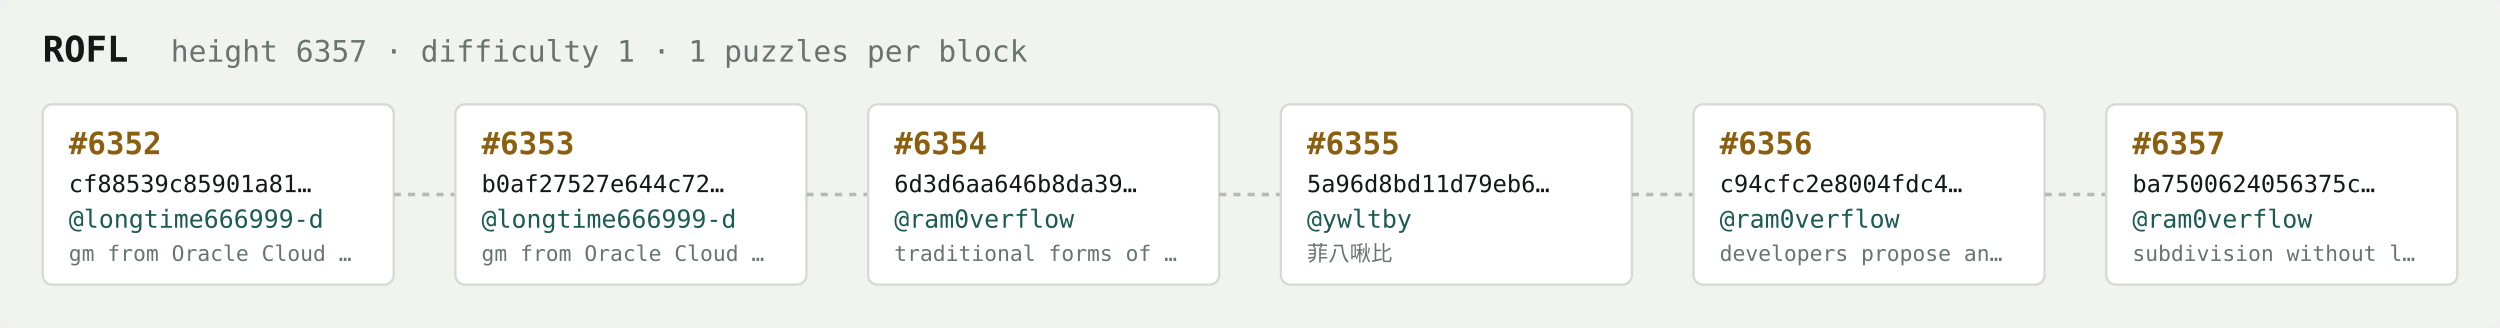
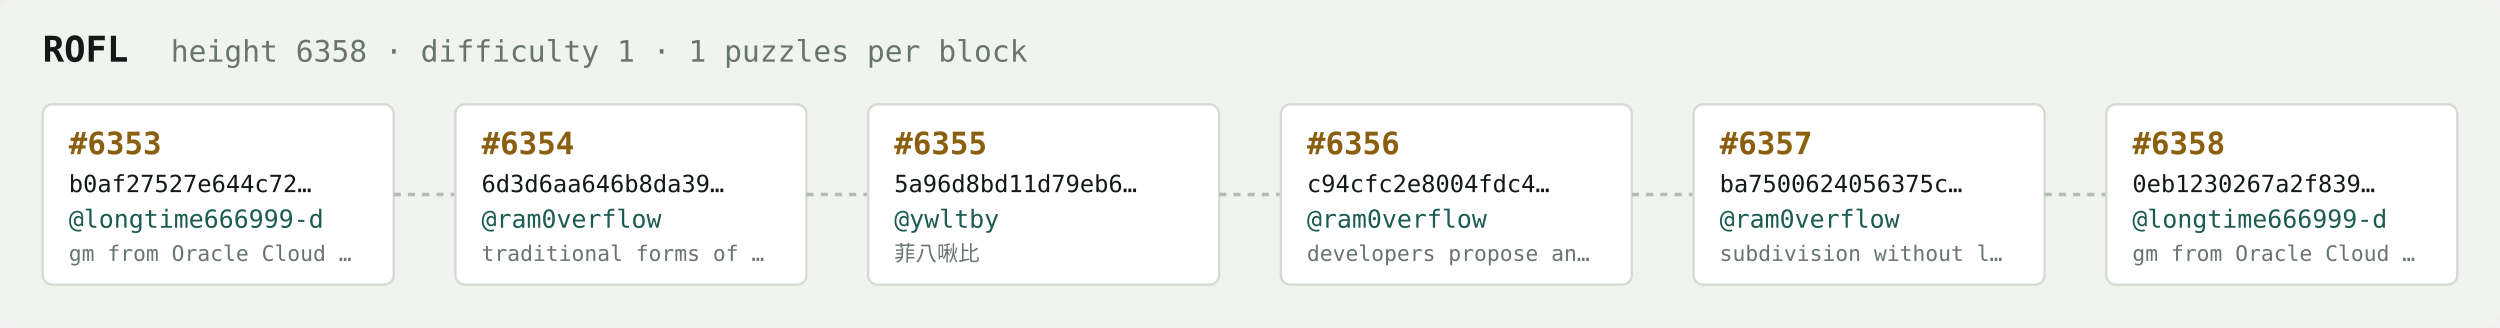
<svg xmlns="http://www.w3.org/2000/svg" width="1054" height="138" viewBox="0 0 1054 138" font-family="ui-monospace,SFMono-Regular,Menlo,monospace">
  <rect fill="#f1f3ef" width="1054" height="138" rx="6" />
  <text x="18" y="26" fill="#121916" font-size="15" font-weight="700">ROFL</text>
-   <text x="72" y="26" fill="#68746e" font-size="12.5">height 6357 · difficulty 1 · 1 puzzles per block</text>
+   <text x="72" y="26" fill="#68746e" font-size="12.5">height 6358 · difficulty 1 · 1 puzzles per block</text>
  <rect x="18" y="44" width="148" height="76" rx="4" fill="#ffffff" stroke="#d5dbd2" stroke-width="1" />
-   <text x="29" y="65" fill="#8a5f10" font-size="13" font-weight="700">#6352</text>
-   <text x="29" y="81" fill="#121916" font-size="10">cf88539c85901a81…</text>
+   <text x="29" y="65" fill="#8a5f10" font-size="13" font-weight="700">#6353</text>
+   <text x="29" y="81" fill="#121916" font-size="10">b0af27527e644c72…</text>
  <text x="29" y="96" fill="#1c5b52" font-size="10.5">@longtime666999-d</text>
  <text x="29" y="110" fill="#68746e" font-size="9">gm from Oracle Cloud …</text>
  <line x1="166" y1="82.0" x2="192" y2="82.0" stroke="#b3bcb4" stroke-width="1.5" stroke-dasharray="3 3" />
  <rect x="192" y="44" width="148" height="76" rx="4" fill="#ffffff" stroke="#d5dbd2" stroke-width="1" />
-   <text x="203" y="65" fill="#8a5f10" font-size="13" font-weight="700">#6353</text>
-   <text x="203" y="81" fill="#121916" font-size="10">b0af27527e644c72…</text>
-   <text x="203" y="96" fill="#1c5b52" font-size="10.5">@longtime666999-d</text>
-   <text x="203" y="110" fill="#68746e" font-size="9">gm from Oracle Cloud …</text>
+   <text x="203" y="65" fill="#8a5f10" font-size="13" font-weight="700">#6354</text>
+   <text x="203" y="81" fill="#121916" font-size="10">6d3d6aa646b8da39…</text>
+   <text x="203" y="96" fill="#1c5b52" font-size="10.5">@ram0verflow</text>
+   <text x="203" y="110" fill="#68746e" font-size="9">traditional forms of …</text>
  <line x1="340" y1="82.0" x2="366" y2="82.0" stroke="#b3bcb4" stroke-width="1.5" stroke-dasharray="3 3" />
  <rect x="366" y="44" width="148" height="76" rx="4" fill="#ffffff" stroke="#d5dbd2" stroke-width="1" />
-   <text x="377" y="65" fill="#8a5f10" font-size="13" font-weight="700">#6354</text>
-   <text x="377" y="81" fill="#121916" font-size="10">6d3d6aa646b8da39…</text>
-   <text x="377" y="96" fill="#1c5b52" font-size="10.5">@ram0verflow</text>
-   <text x="377" y="110" fill="#68746e" font-size="9">traditional forms of …</text>
+   <text x="377" y="65" fill="#8a5f10" font-size="13" font-weight="700">#6355</text>
+   <text x="377" y="81" fill="#121916" font-size="10">5a96d8bd11d79eb6…</text>
+   <text x="377" y="96" fill="#1c5b52" font-size="10.5">@ywltby</text>
+   <text x="377" y="110" fill="#68746e" font-size="9">菲八啾比</text>
  <line x1="514" y1="82.0" x2="540" y2="82.0" stroke="#b3bcb4" stroke-width="1.5" stroke-dasharray="3 3" />
  <rect x="540" y="44" width="148" height="76" rx="4" fill="#ffffff" stroke="#d5dbd2" stroke-width="1" />
-   <text x="551" y="65" fill="#8a5f10" font-size="13" font-weight="700">#6355</text>
-   <text x="551" y="81" fill="#121916" font-size="10">5a96d8bd11d79eb6…</text>
-   <text x="551" y="96" fill="#1c5b52" font-size="10.5">@ywltby</text>
-   <text x="551" y="110" fill="#68746e" font-size="9">菲八啾比</text>
+   <text x="551" y="65" fill="#8a5f10" font-size="13" font-weight="700">#6356</text>
+   <text x="551" y="81" fill="#121916" font-size="10">c94cfc2e8004fdc4…</text>
+   <text x="551" y="96" fill="#1c5b52" font-size="10.5">@ram0verflow</text>
+   <text x="551" y="110" fill="#68746e" font-size="9">developers propose an…</text>
  <line x1="688" y1="82.0" x2="714" y2="82.0" stroke="#b3bcb4" stroke-width="1.5" stroke-dasharray="3 3" />
  <rect x="714" y="44" width="148" height="76" rx="4" fill="#ffffff" stroke="#d5dbd2" stroke-width="1" />
-   <text x="725" y="65" fill="#8a5f10" font-size="13" font-weight="700">#6356</text>
-   <text x="725" y="81" fill="#121916" font-size="10">c94cfc2e8004fdc4…</text>
+   <text x="725" y="65" fill="#8a5f10" font-size="13" font-weight="700">#6357</text>
+   <text x="725" y="81" fill="#121916" font-size="10">ba7500624056375c…</text>
  <text x="725" y="96" fill="#1c5b52" font-size="10.5">@ram0verflow</text>
-   <text x="725" y="110" fill="#68746e" font-size="9">developers propose an…</text>
+   <text x="725" y="110" fill="#68746e" font-size="9">subdivision without l…</text>
  <line x1="862" y1="82.0" x2="888" y2="82.0" stroke="#b3bcb4" stroke-width="1.5" stroke-dasharray="3 3" />
  <rect x="888" y="44" width="148" height="76" rx="4" fill="#ffffff" stroke="#d5dbd2" stroke-width="1" />
-   <text x="899" y="65" fill="#8a5f10" font-size="13" font-weight="700">#6357</text>
-   <text x="899" y="81" fill="#121916" font-size="10">ba7500624056375c…</text>
-   <text x="899" y="96" fill="#1c5b52" font-size="10.5">@ram0verflow</text>
-   <text x="899" y="110" fill="#68746e" font-size="9">subdivision without l…</text>
+   <text x="899" y="65" fill="#8a5f10" font-size="13" font-weight="700">#6358</text>
+   <text x="899" y="81" fill="#121916" font-size="10">0eb1230267a2f839…</text>
+   <text x="899" y="96" fill="#1c5b52" font-size="10.5">@longtime666999-d</text>
+   <text x="899" y="110" fill="#68746e" font-size="9">gm from Oracle Cloud …</text>
</svg>
